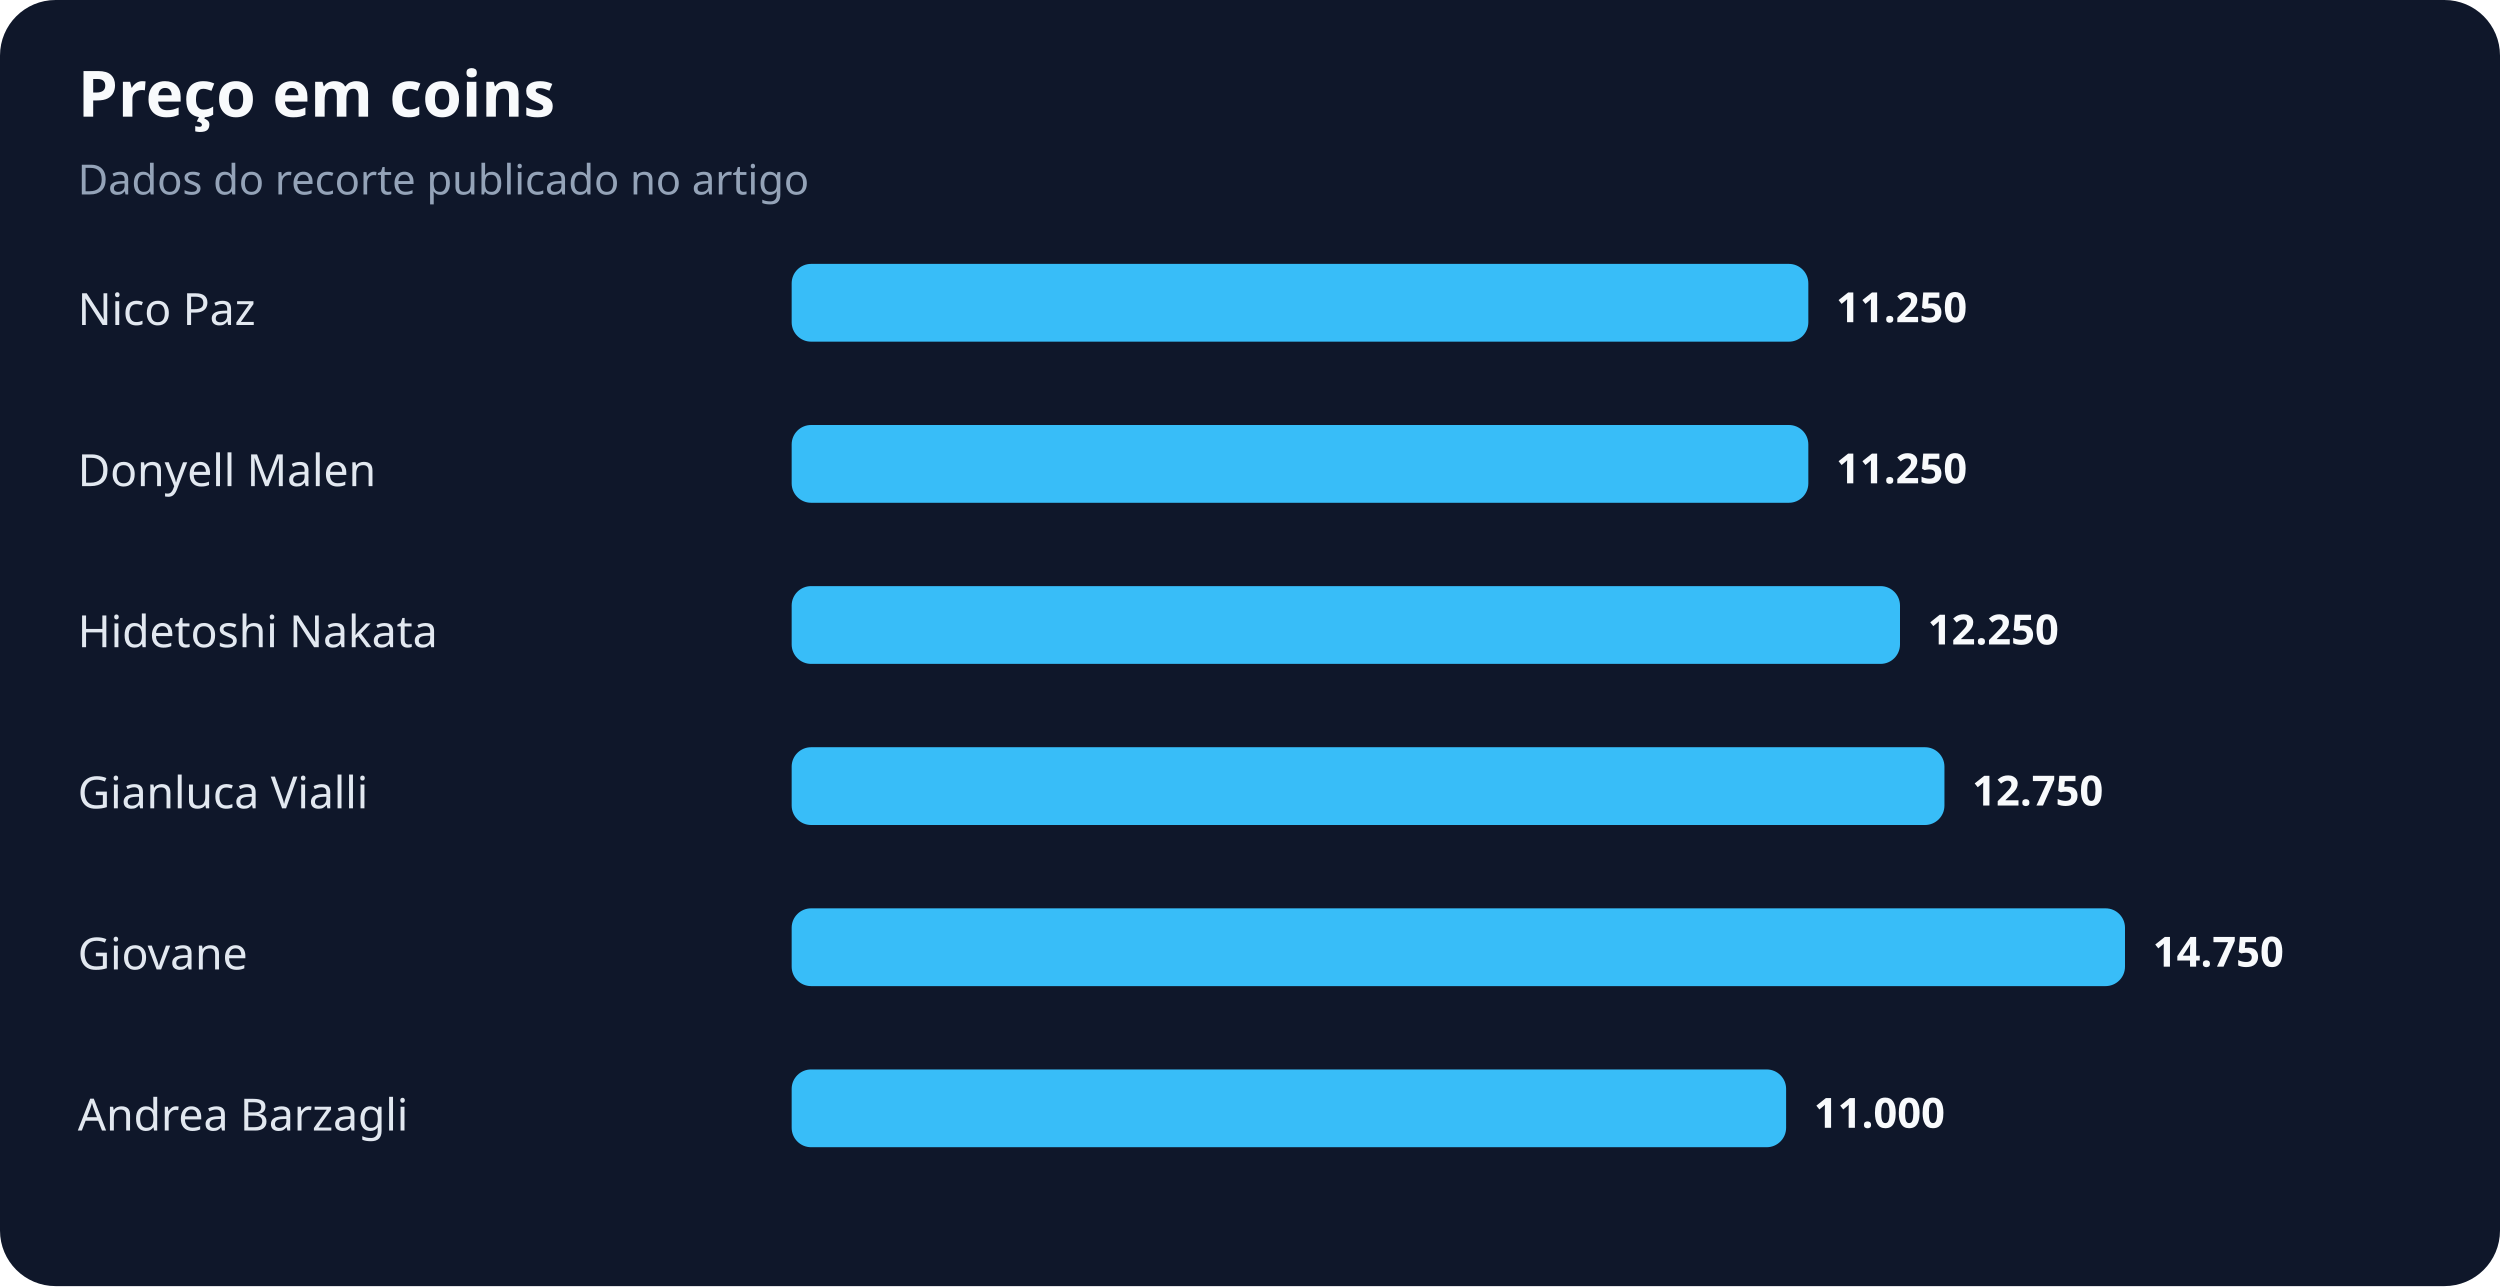
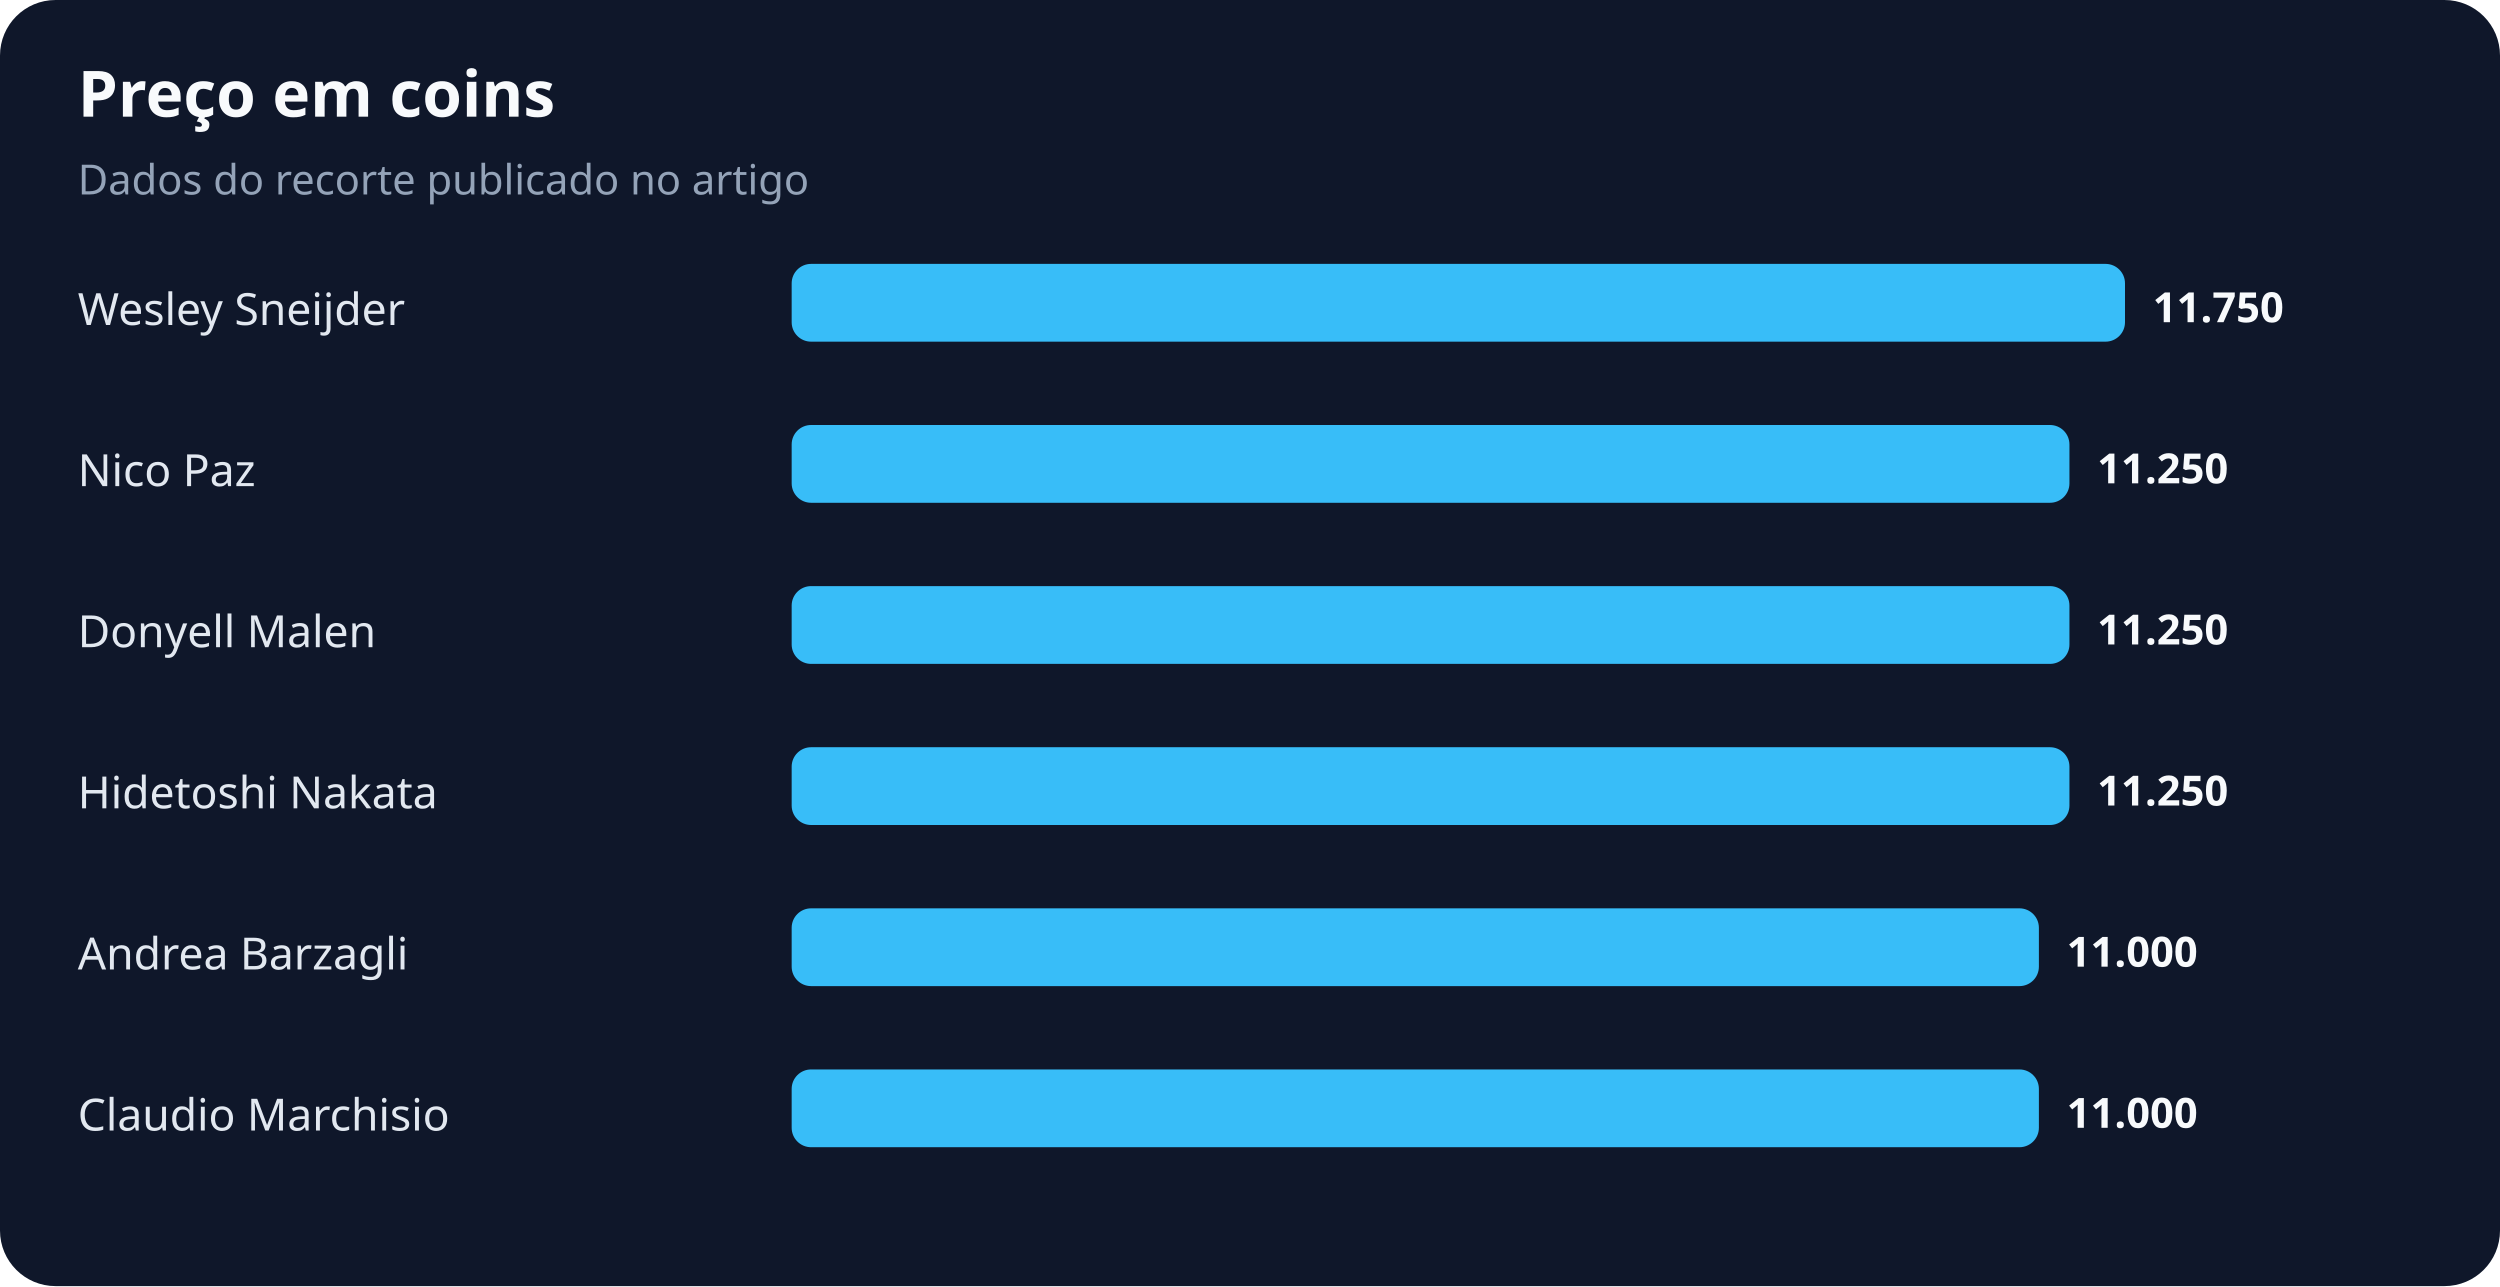
<svg xmlns="http://www.w3.org/2000/svg" width="900" height="463" viewBox="0 0 900 463" role="img" aria-labelledby="title desc">
  <rect width="100%" height="100%" rx="20" fill="#0f172a" />
  <text x="28" y="42" fill="#f8fafc" font-family="system-ui,sans-serif" font-size="23" font-weight="700">Preço em coins</text>
  <text x="28" y="70" fill="#94a3b8" font-family="system-ui,sans-serif" font-size="15">Dados do recorte publicado no artigo</text>
-   <text x="28" y="117" fill="#e2e8f0" font-family="system-ui,sans-serif" font-size="16">Nico Paz</text>
-   <rect x="285" y="95" width="366" height="28" rx="7" fill="#38bdf8" />
-   <text x="661" y="116" fill="#f8fafc" font-family="system-ui,sans-serif" font-size="15" font-weight="700">11.250</text>
-   <text x="28" y="175" fill="#e2e8f0" font-family="system-ui,sans-serif" font-size="16">Donyell Malen</text>
-   <rect x="285" y="153" width="366" height="28" rx="7" fill="#38bdf8" />
-   <text x="661" y="174" fill="#f8fafc" font-family="system-ui,sans-serif" font-size="15" font-weight="700">11.250</text>
-   <text x="28" y="233" fill="#e2e8f0" font-family="system-ui,sans-serif" font-size="16">Hidetoshi Nakata</text>
-   <rect x="285" y="211" width="399" height="28" rx="7" fill="#38bdf8" />
-   <text x="694" y="232" fill="#f8fafc" font-family="system-ui,sans-serif" font-size="15" font-weight="700">12.250</text>
-   <text x="28" y="291" fill="#e2e8f0" font-family="system-ui,sans-serif" font-size="16">Gianluca Vialli</text>
-   <rect x="285" y="269" width="415" height="28" rx="7" fill="#38bdf8" />
-   <text x="710" y="290" fill="#f8fafc" font-family="system-ui,sans-serif" font-size="15" font-weight="700">12.750</text>
-   <text x="28" y="349" fill="#e2e8f0" font-family="system-ui,sans-serif" font-size="16">Giovane</text>
-   <rect x="285" y="327" width="480" height="28" rx="7" fill="#38bdf8" />
-   <text x="775" y="348" fill="#f8fafc" font-family="system-ui,sans-serif" font-size="15" font-weight="700">14.750</text>
-   <text x="28" y="407" fill="#e2e8f0" font-family="system-ui,sans-serif" font-size="16">Andrea Barzagli</text>
-   <rect x="285" y="385" width="358" height="28" rx="7" fill="#38bdf8" />
-   <text x="653" y="406" fill="#f8fafc" font-family="system-ui,sans-serif" font-size="15" font-weight="700">11.000</text>
+   <text x="28" y="117" fill="#e2e8f0" font-family="system-ui,sans-serif" font-size="16">Wesley Sneijder</text>
+   <rect x="285" y="95" width="480" height="28" rx="7" fill="#38bdf8" />
+   <text x="775" y="116" fill="#f8fafc" font-family="system-ui,sans-serif" font-size="15" font-weight="700">11.750</text>
+   <text x="28" y="175" fill="#e2e8f0" font-family="system-ui,sans-serif" font-size="16">Nico Paz</text>
+   <rect x="285" y="153" width="460" height="28" rx="7" fill="#38bdf8" />
+   <text x="755" y="174" fill="#f8fafc" font-family="system-ui,sans-serif" font-size="15" font-weight="700">11.250</text>
+   <text x="28" y="233" fill="#e2e8f0" font-family="system-ui,sans-serif" font-size="16">Donyell Malen</text>
+   <rect x="285" y="211" width="460" height="28" rx="7" fill="#38bdf8" />
+   <text x="755" y="232" fill="#f8fafc" font-family="system-ui,sans-serif" font-size="15" font-weight="700">11.250</text>
+   <text x="28" y="291" fill="#e2e8f0" font-family="system-ui,sans-serif" font-size="16">Hidetoshi Nakata</text>
+   <rect x="285" y="269" width="460" height="28" rx="7" fill="#38bdf8" />
+   <text x="755" y="290" fill="#f8fafc" font-family="system-ui,sans-serif" font-size="15" font-weight="700">11.250</text>
+   <text x="28" y="349" fill="#e2e8f0" font-family="system-ui,sans-serif" font-size="16">Andrea Barzagli</text>
+   <rect x="285" y="327" width="449" height="28" rx="7" fill="#38bdf8" />
+   <text x="744" y="348" fill="#f8fafc" font-family="system-ui,sans-serif" font-size="15" font-weight="700">11.000</text>
+   <text x="28" y="407" fill="#e2e8f0" font-family="system-ui,sans-serif" font-size="16">Claudio Marchisio</text>
+   <rect x="285" y="385" width="449" height="28" rx="7" fill="#38bdf8" />
+   <text x="744" y="406" fill="#f8fafc" font-family="system-ui,sans-serif" font-size="15" font-weight="700">11.000</text>
</svg>
